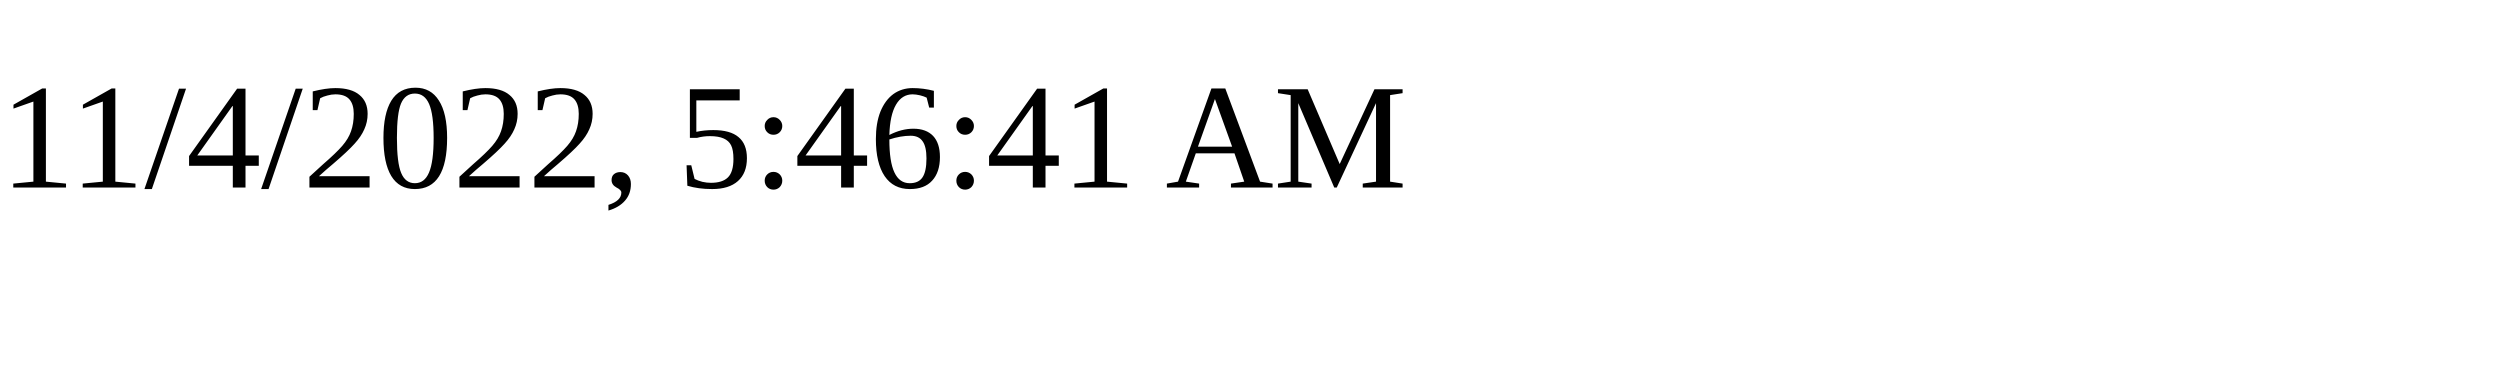
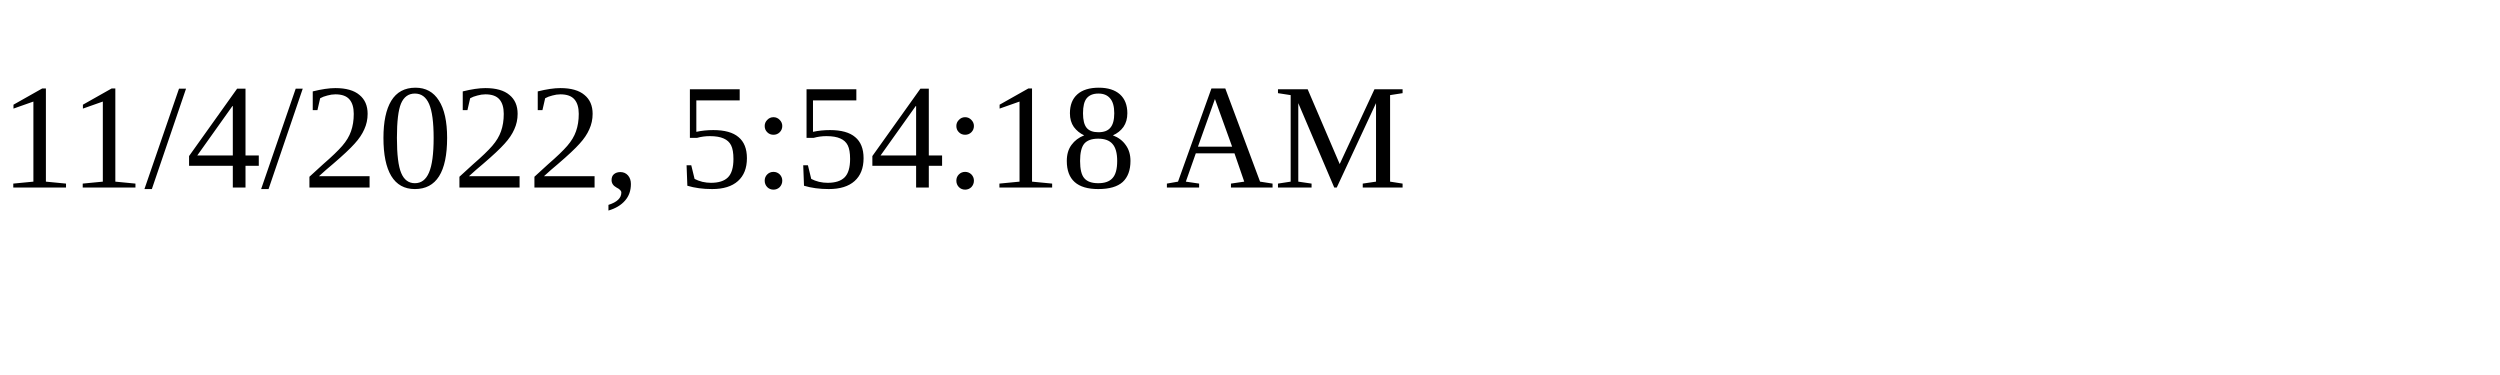
<svg xmlns="http://www.w3.org/2000/svg" height="30" width="200">
-   <text x="0" y="15">11/4/2022, 5:46:41 AM</text>
+   <text x="0" y="15">11/4/2022, 5:54:18 AM</text>
</svg>
